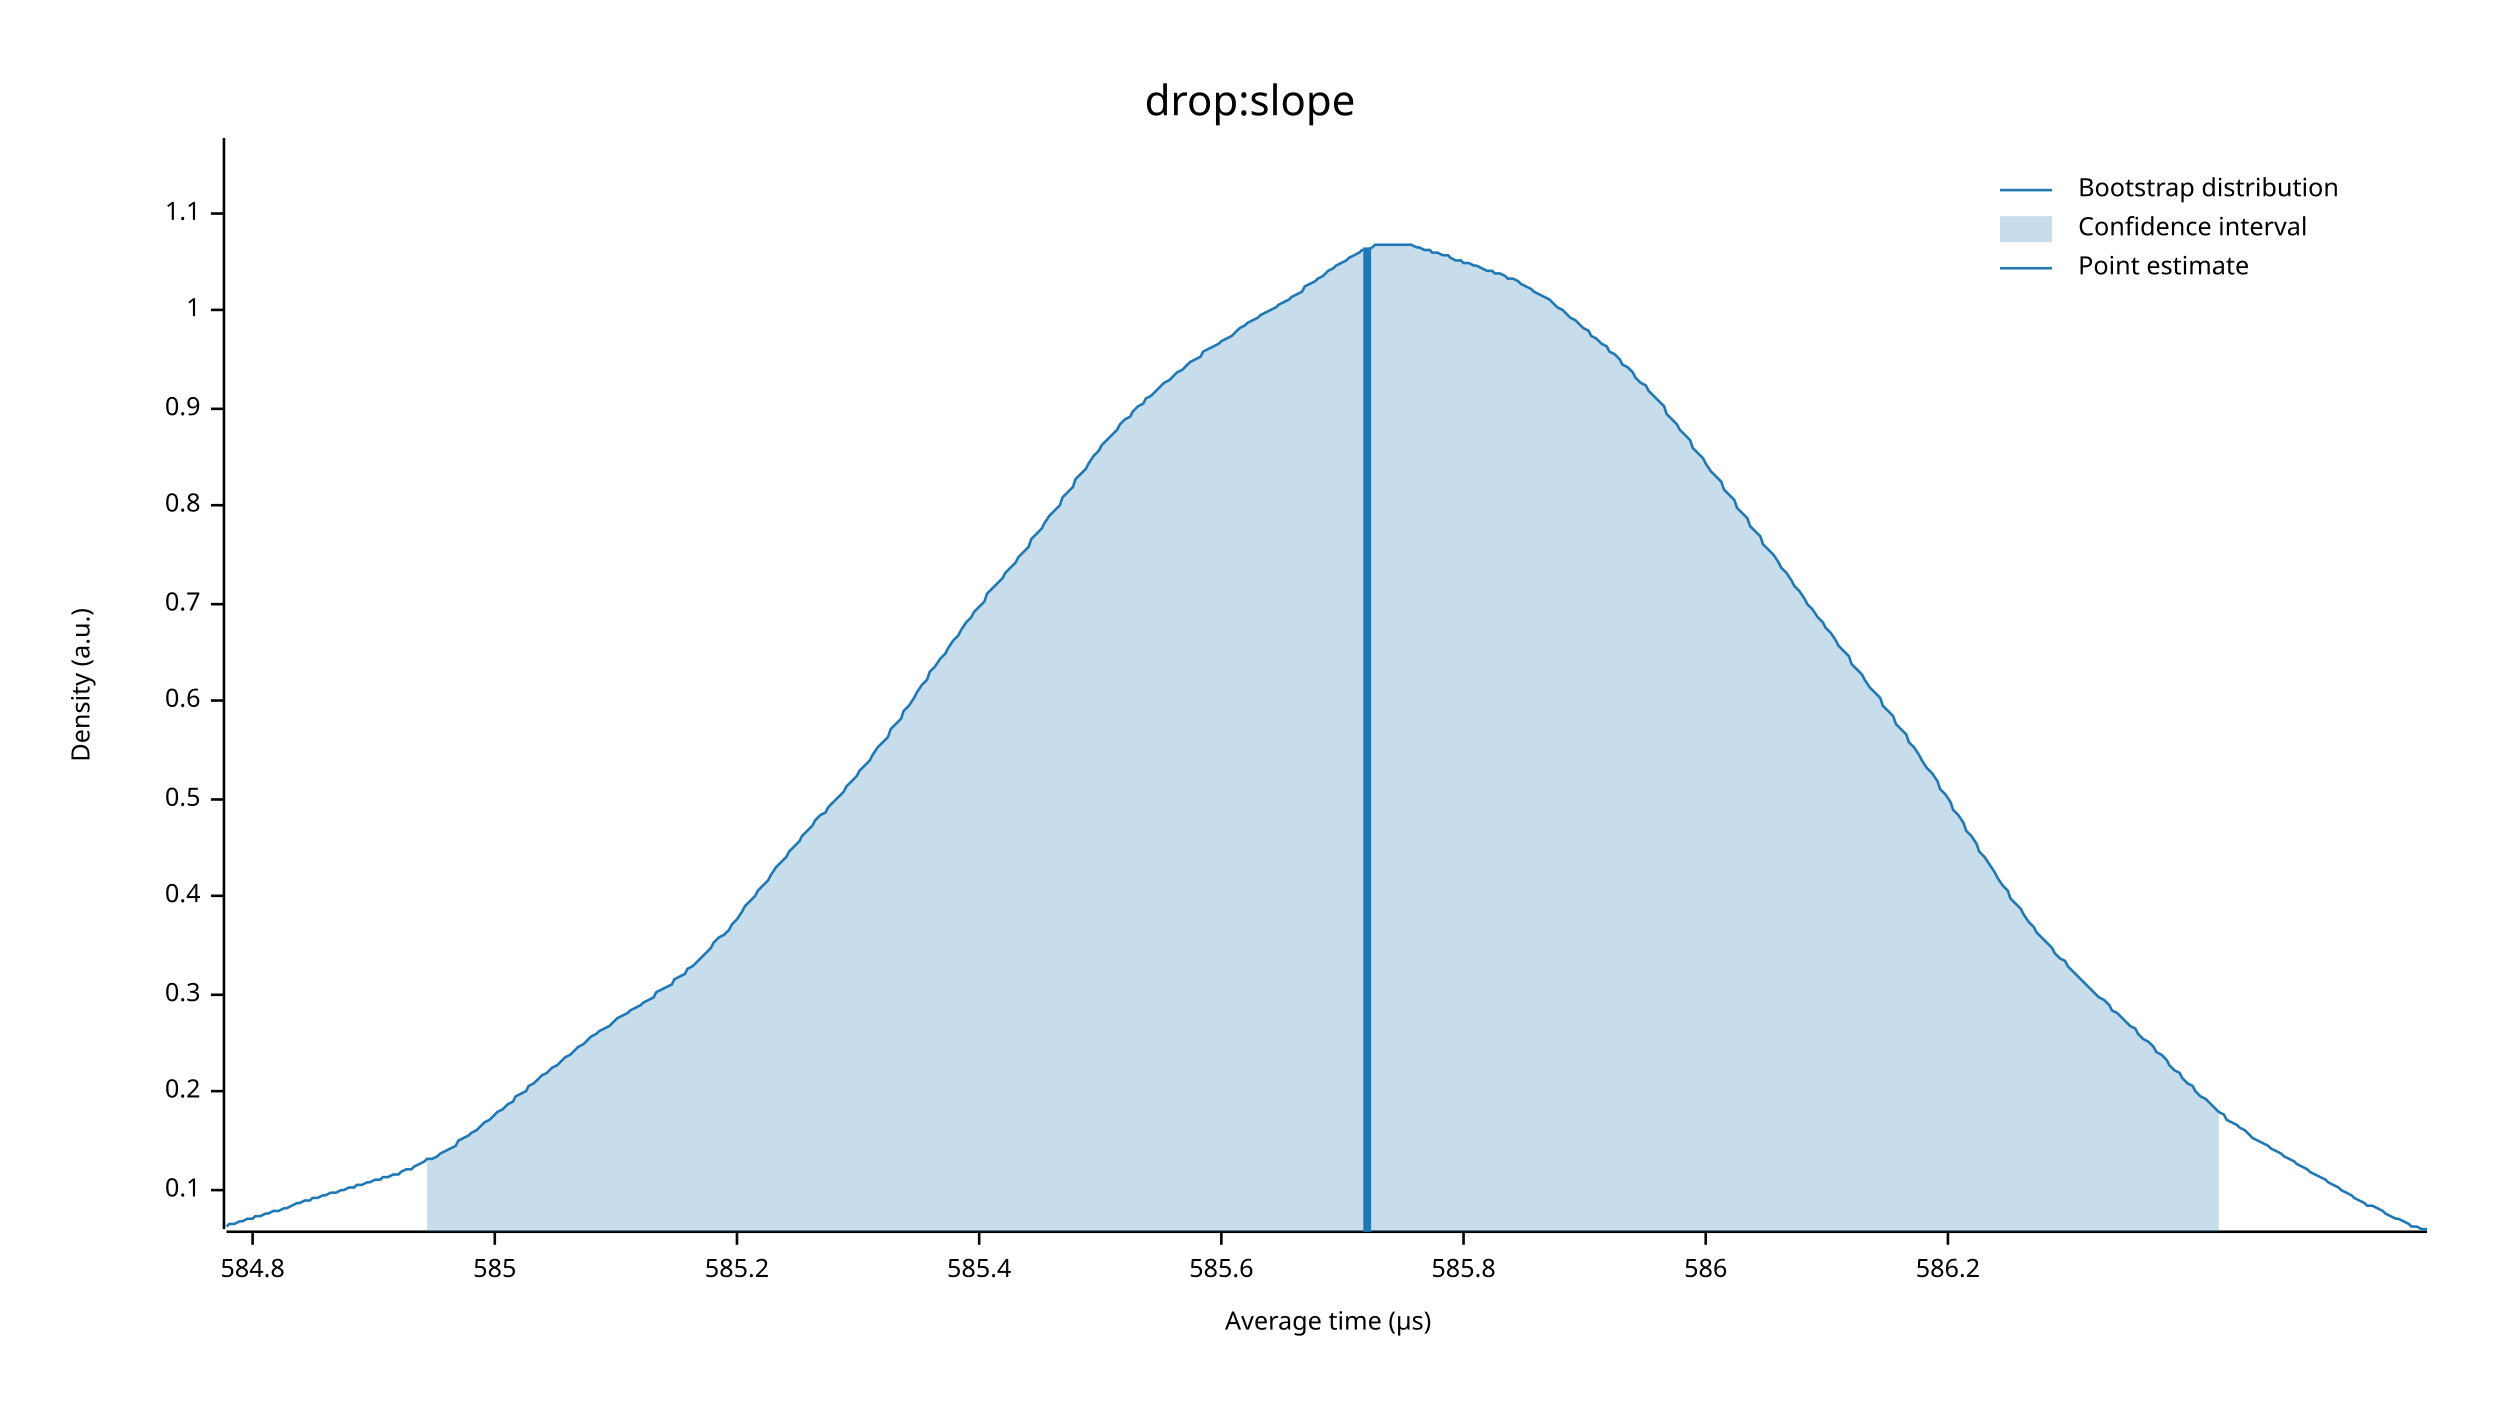
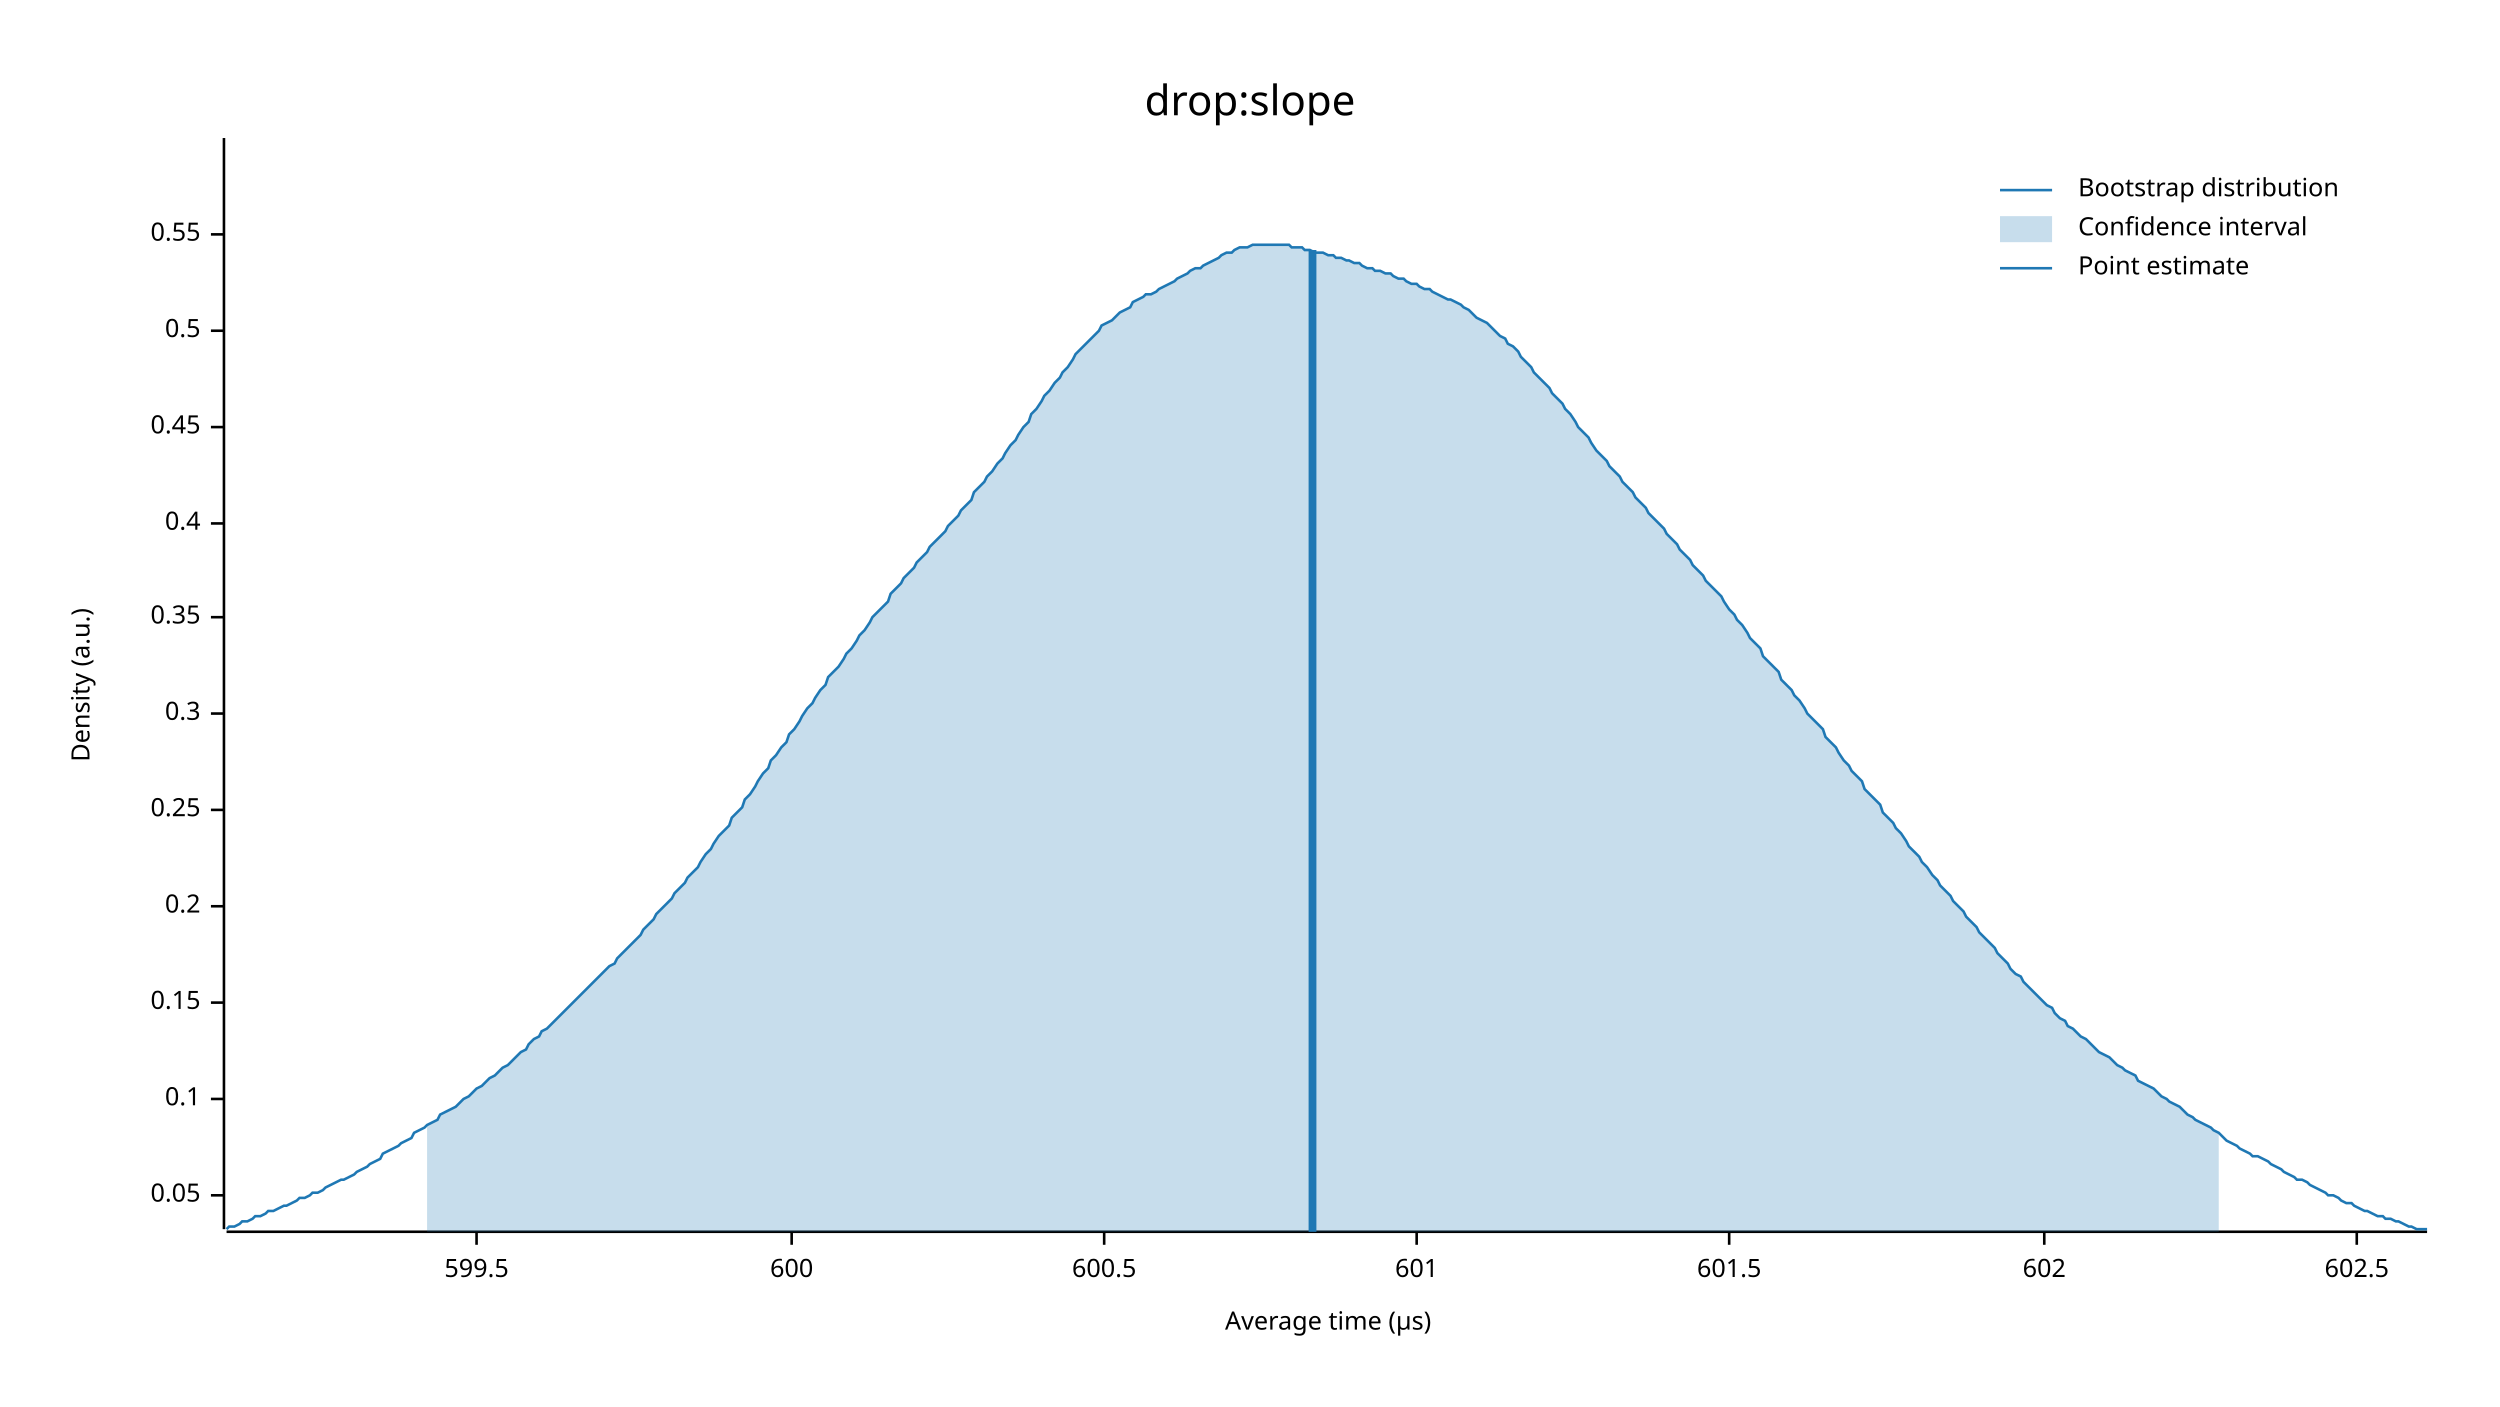
<svg xmlns="http://www.w3.org/2000/svg" width="960" height="540" viewBox="0 0 960 540">
  <text x="480" y="32" dy="0.76em" text-anchor="middle" font-family="sans-serif" font-size="16.129" opacity="1" fill="#000000">
drop:slope
</text>
  <text x="27" y="263" dy="0.76em" text-anchor="middle" font-family="sans-serif" font-size="9.677" opacity="1" fill="#000000" transform="rotate(270, 27, 263)">
Density (a.u.)
</text>
  <text x="510" y="513" dy="-0.5ex" text-anchor="middle" font-family="sans-serif" font-size="9.677" opacity="1" fill="#000000">
Average time (µs)
</text>
  <polyline fill="none" opacity="1" stroke="#000000" stroke-width="1" points="86,53 86,472 " />
-   <text x="77" y="457" dy="0.5ex" text-anchor="end" font-family="sans-serif" font-size="9.677" opacity="1" fill="#000000">
+   <text x="77" y="459" dy="0.5ex" text-anchor="end" font-family="sans-serif" font-size="9.677" opacity="1" fill="#000000">
+ 0.05
+ </text>
+   <polyline fill="none" opacity="1" stroke="#000000" stroke-width="1" points="81,459 86,459 " />
+   <text x="77" y="422" dy="0.5ex" text-anchor="end" font-family="sans-serif" font-size="9.677" opacity="1" fill="#000000">
0.1
</text>
-   <polyline fill="none" opacity="1" stroke="#000000" stroke-width="1" points="81,457 86,457 " />
-   <text x="77" y="419" dy="0.5ex" text-anchor="end" font-family="sans-serif" font-size="9.677" opacity="1" fill="#000000">
+   <polyline fill="none" opacity="1" stroke="#000000" stroke-width="1" points="81,422 86,422 " />
+   <text x="77" y="385" dy="0.5ex" text-anchor="end" font-family="sans-serif" font-size="9.677" opacity="1" fill="#000000">
+ 0.15
+ </text>
+   <polyline fill="none" opacity="1" stroke="#000000" stroke-width="1" points="81,385 86,385 " />
+   <text x="77" y="348" dy="0.5ex" text-anchor="end" font-family="sans-serif" font-size="9.677" opacity="1" fill="#000000">
0.2
</text>
-   <polyline fill="none" opacity="1" stroke="#000000" stroke-width="1" points="81,419 86,419 " />
-   <text x="77" y="382" dy="0.5ex" text-anchor="end" font-family="sans-serif" font-size="9.677" opacity="1" fill="#000000">
+   <polyline fill="none" opacity="1" stroke="#000000" stroke-width="1" points="81,348 86,348 " />
+   <text x="77" y="311" dy="0.5ex" text-anchor="end" font-family="sans-serif" font-size="9.677" opacity="1" fill="#000000">
+ 0.25
+ </text>
+   <polyline fill="none" opacity="1" stroke="#000000" stroke-width="1" points="81,311 86,311 " />
+   <text x="77" y="274" dy="0.5ex" text-anchor="end" font-family="sans-serif" font-size="9.677" opacity="1" fill="#000000">
0.3
</text>
-   <polyline fill="none" opacity="1" stroke="#000000" stroke-width="1" points="81,382 86,382 " />
-   <text x="77" y="344" dy="0.5ex" text-anchor="end" font-family="sans-serif" font-size="9.677" opacity="1" fill="#000000">
+   <polyline fill="none" opacity="1" stroke="#000000" stroke-width="1" points="81,274 86,274 " />
+   <text x="77" y="237" dy="0.5ex" text-anchor="end" font-family="sans-serif" font-size="9.677" opacity="1" fill="#000000">
+ 0.35
+ </text>
+   <polyline fill="none" opacity="1" stroke="#000000" stroke-width="1" points="81,237 86,237 " />
+   <text x="77" y="201" dy="0.5ex" text-anchor="end" font-family="sans-serif" font-size="9.677" opacity="1" fill="#000000">
0.4
</text>
-   <polyline fill="none" opacity="1" stroke="#000000" stroke-width="1" points="81,344 86,344 " />
-   <text x="77" y="307" dy="0.5ex" text-anchor="end" font-family="sans-serif" font-size="9.677" opacity="1" fill="#000000">
+   <polyline fill="none" opacity="1" stroke="#000000" stroke-width="1" points="81,201 86,201 " />
+   <text x="77" y="164" dy="0.5ex" text-anchor="end" font-family="sans-serif" font-size="9.677" opacity="1" fill="#000000">
+ 0.45
+ </text>
+   <polyline fill="none" opacity="1" stroke="#000000" stroke-width="1" points="81,164 86,164 " />
+   <text x="77" y="127" dy="0.5ex" text-anchor="end" font-family="sans-serif" font-size="9.677" opacity="1" fill="#000000">
0.5
</text>
-   <polyline fill="none" opacity="1" stroke="#000000" stroke-width="1" points="81,307 86,307 " />
-   <text x="77" y="269" dy="0.5ex" text-anchor="end" font-family="sans-serif" font-size="9.677" opacity="1" fill="#000000">
- 0.6
+   <polyline fill="none" opacity="1" stroke="#000000" stroke-width="1" points="81,127 86,127 " />
+   <text x="77" y="90" dy="0.5ex" text-anchor="end" font-family="sans-serif" font-size="9.677" opacity="1" fill="#000000">
+ 0.55
</text>
-   <polyline fill="none" opacity="1" stroke="#000000" stroke-width="1" points="81,269 86,269 " />
-   <text x="77" y="232" dy="0.5ex" text-anchor="end" font-family="sans-serif" font-size="9.677" opacity="1" fill="#000000">
- 0.7
+   <polyline fill="none" opacity="1" stroke="#000000" stroke-width="1" points="81,90 86,90 " />
+   <polyline fill="none" opacity="1" stroke="#000000" stroke-width="1" points="87,473 932,473 " />
+   <text x="183" y="483" dy="0.76em" text-anchor="middle" font-family="sans-serif" font-size="9.677" opacity="1" fill="#000000">
+ 599.5
</text>
-   <polyline fill="none" opacity="1" stroke="#000000" stroke-width="1" points="81,232 86,232 " />
-   <text x="77" y="194" dy="0.5ex" text-anchor="end" font-family="sans-serif" font-size="9.677" opacity="1" fill="#000000">
- 0.8
+   <polyline fill="none" opacity="1" stroke="#000000" stroke-width="1" points="183,473 183,478 " />
+   <text x="304" y="483" dy="0.76em" text-anchor="middle" font-family="sans-serif" font-size="9.677" opacity="1" fill="#000000">
+ 600
</text>
-   <polyline fill="none" opacity="1" stroke="#000000" stroke-width="1" points="81,194 86,194 " />
-   <text x="77" y="157" dy="0.5ex" text-anchor="end" font-family="sans-serif" font-size="9.677" opacity="1" fill="#000000">
- 0.9
+   <polyline fill="none" opacity="1" stroke="#000000" stroke-width="1" points="304,473 304,478 " />
+   <text x="424" y="483" dy="0.76em" text-anchor="middle" font-family="sans-serif" font-size="9.677" opacity="1" fill="#000000">
+ 600.5
</text>
-   <polyline fill="none" opacity="1" stroke="#000000" stroke-width="1" points="81,157 86,157 " />
-   <text x="77" y="119" dy="0.5ex" text-anchor="end" font-family="sans-serif" font-size="9.677" opacity="1" fill="#000000">
- 1
+   <polyline fill="none" opacity="1" stroke="#000000" stroke-width="1" points="424,473 424,478 " />
+   <text x="544" y="483" dy="0.76em" text-anchor="middle" font-family="sans-serif" font-size="9.677" opacity="1" fill="#000000">
+ 601
</text>
-   <polyline fill="none" opacity="1" stroke="#000000" stroke-width="1" points="81,119 86,119 " />
-   <text x="77" y="82" dy="0.5ex" text-anchor="end" font-family="sans-serif" font-size="9.677" opacity="1" fill="#000000">
- 1.1
+   <polyline fill="none" opacity="1" stroke="#000000" stroke-width="1" points="544,473 544,478 " />
+   <text x="664" y="483" dy="0.76em" text-anchor="middle" font-family="sans-serif" font-size="9.677" opacity="1" fill="#000000">
+ 601.5
</text>
-   <polyline fill="none" opacity="1" stroke="#000000" stroke-width="1" points="81,82 86,82 " />
-   <polyline fill="none" opacity="1" stroke="#000000" stroke-width="1" points="87,473 932,473 " />
-   <text x="97" y="483" dy="0.76em" text-anchor="middle" font-family="sans-serif" font-size="9.677" opacity="1" fill="#000000">
- 584.8
+   <polyline fill="none" opacity="1" stroke="#000000" stroke-width="1" points="664,473 664,478 " />
+   <text x="785" y="483" dy="0.76em" text-anchor="middle" font-family="sans-serif" font-size="9.677" opacity="1" fill="#000000">
+ 602
</text>
-   <polyline fill="none" opacity="1" stroke="#000000" stroke-width="1" points="97,473 97,478 " />
-   <text x="190" y="483" dy="0.76em" text-anchor="middle" font-family="sans-serif" font-size="9.677" opacity="1" fill="#000000">
- 585
+   <polyline fill="none" opacity="1" stroke="#000000" stroke-width="1" points="785,473 785,478 " />
+   <text x="905" y="483" dy="0.76em" text-anchor="middle" font-family="sans-serif" font-size="9.677" opacity="1" fill="#000000">
+ 602.5
</text>
-   <polyline fill="none" opacity="1" stroke="#000000" stroke-width="1" points="190,473 190,478 " />
-   <text x="283" y="483" dy="0.76em" text-anchor="middle" font-family="sans-serif" font-size="9.677" opacity="1" fill="#000000">
- 585.2
- </text>
-   <polyline fill="none" opacity="1" stroke="#000000" stroke-width="1" points="283,473 283,478 " />
-   <text x="376" y="483" dy="0.76em" text-anchor="middle" font-family="sans-serif" font-size="9.677" opacity="1" fill="#000000">
- 585.4
- </text>
-   <polyline fill="none" opacity="1" stroke="#000000" stroke-width="1" points="376,473 376,478 " />
-   <text x="469" y="483" dy="0.76em" text-anchor="middle" font-family="sans-serif" font-size="9.677" opacity="1" fill="#000000">
- 585.6
- </text>
-   <polyline fill="none" opacity="1" stroke="#000000" stroke-width="1" points="469,473 469,478 " />
-   <text x="562" y="483" dy="0.76em" text-anchor="middle" font-family="sans-serif" font-size="9.677" opacity="1" fill="#000000">
- 585.8
- </text>
-   <polyline fill="none" opacity="1" stroke="#000000" stroke-width="1" points="562,473 562,478 " />
-   <text x="655" y="483" dy="0.76em" text-anchor="middle" font-family="sans-serif" font-size="9.677" opacity="1" fill="#000000">
- 586
- </text>
-   <polyline fill="none" opacity="1" stroke="#000000" stroke-width="1" points="655,473 655,478 " />
-   <text x="748" y="483" dy="0.76em" text-anchor="middle" font-family="sans-serif" font-size="9.677" opacity="1" fill="#000000">
- 586.2
- </text>
-   <polyline fill="none" opacity="1" stroke="#000000" stroke-width="1" points="748,473 748,478 " />
-   <polyline fill="none" opacity="1" stroke="#1F78B4" stroke-width="1" points="87,471 88,470 90,470 92,469 93,469 95,468 97,468 98,467 100,467 102,466 103,466 105,465 107,465 109,464 110,464 112,463 114,462 115,462 117,461 119,461 120,460 122,460 124,459 125,459 127,458 129,458 131,457 132,457 134,456 136,456 137,455 139,455 141,454 142,454 144,453 146,453 147,452 149,452 151,451 153,451 154,450 156,449 158,449 159,448 161,447 163,446 164,445 166,445 168,444 169,443 171,442 173,441 175,440 176,438 178,437 180,436 181,435 183,434 185,432 186,431 188,430 190,428 191,427 193,426 195,424 197,423 198,421 200,420 202,419 203,417 205,416 207,414 208,413 210,412 212,410 214,409 215,408 217,406 219,405 220,404 222,402 224,401 225,400 227,398 229,397 230,396 232,395 234,394 236,392 237,391 239,390 241,389 242,388 244,387 246,386 247,385 249,384 251,383 252,381 254,380 256,379 258,378 259,376 261,375 263,374 264,372 266,371 268,369 269,368 271,366 273,364 274,362 276,360 278,359 280,357 281,355 283,353 285,350 286,348 288,346 290,344 291,342 293,340 295,338 296,336 298,333 300,331 302,329 303,327 305,325 307,323 308,321 310,319 312,317 313,315 315,313 317,312 318,310 320,308 322,306 324,304 325,302 327,300 329,298 330,296 332,294 334,292 335,290 337,287 339,285 341,283 342,280 344,278 346,276 347,273 349,271 351,268 352,266 354,263 356,261 357,258 359,256 361,253 363,251 364,249 366,246 368,244 369,242 371,239 373,237 374,235 376,233 378,231 379,228 381,226 383,224 385,222 386,220 388,218 390,216 391,214 393,212 395,210 396,207 398,205 400,203 401,201 403,198 405,196 407,194 408,191 410,189 412,187 413,184 415,182 417,180 418,178 420,175 422,173 423,171 425,169 427,167 429,165 430,163 432,161 434,160 435,158 437,156 439,155 440,153 442,152 444,150 445,149 447,147 449,146 451,144 452,143 454,142 456,140 457,139 459,138 461,137 462,135 464,134 466,133 468,132 469,131 471,130 473,129 474,128 476,126 478,125 479,124 481,123 483,122 484,121 486,120 488,119 490,118 491,117 493,116 495,115 496,114 498,113 500,112 501,110 503,109 505,108 506,107 508,106 510,104 512,103 513,102 515,101 517,100 518,99 520,98 522,97 523,96 525,96 527,95 528,94 530,94 532,94 534,94 535,94 537,94 539,94 540,94 542,94 544,95 545,95 547,96 549,96 550,97 552,97 554,98 556,98 557,99 559,100 561,100 562,101 564,101 566,102 567,102 569,103 571,104 573,104 574,105 576,105 578,106 579,107 581,107 583,108 584,109 586,110 588,111 589,112 591,113 593,114 595,115 596,116 598,118 600,119 601,120 603,122 605,123 606,124 608,126 610,127 611,129 613,130 615,132 617,133 618,135 620,136 622,138 623,140 625,141 627,143 628,145 630,147 632,148 633,150 635,152 637,154 639,156 640,159 642,161 644,163 645,165 647,167 649,169 650,172 652,174 654,176 655,178 657,181 659,183 661,185 662,188 664,190 666,192 667,195 669,197 671,199 672,202 674,204 676,206 677,209 679,211 681,213 683,216 684,218 686,220 688,223 689,225 691,227 693,230 694,232 696,234 698,237 700,239 701,241 703,243 705,246 706,248 708,250 710,252 711,255 713,257 715,259 716,261 718,264 720,266 722,268 723,271 725,273 727,275 728,278 730,280 732,282 733,285 735,287 737,290 738,292 740,295 742,297 744,300 745,303 747,305 749,308 750,311 752,313 754,316 755,319 757,321 759,324 760,327 762,329 764,332 766,335 767,337 769,340 771,342 772,345 774,347 776,349 777,351 779,354 781,356 782,358 784,360 786,362 788,364 789,366 791,368 793,369 794,371 796,373 798,375 799,376 801,378 803,380 804,381 806,383 808,384 810,386 811,388 813,389 815,391 816,392 818,394 820,395 821,397 823,399 825,400 827,402 828,404 830,405 832,407 833,409 835,411 837,412 838,414 840,416 842,417 843,419 845,421 847,422 849,424 850,425 852,427 854,428 855,430 857,431 859,432 860,433 862,434 864,436 865,437 867,438 869,439 871,440 872,441 874,442 876,443 877,444 879,445 881,446 882,447 884,448 886,449 887,450 889,451 891,452 893,453 894,454 896,455 898,456 899,457 901,458 903,459 904,460 906,461 908,462 909,463 911,463 913,464 915,465 916,466 918,467 920,468 921,468 923,469 925,470 926,471 928,471 930,472 932,472 " />
-   <polygon opacity="0.25" fill="#1F78B4" points="164,445 166,445 168,444 169,443 171,442 173,441 175,440 176,438 178,437 180,436 181,435 183,434 185,432 186,431 188,430 190,428 191,427 193,426 195,424 197,423 198,421 200,420 202,419 203,417 205,416 207,414 208,413 210,412 212,410 214,409 215,408 217,406 219,405 220,404 222,402 224,401 225,400 227,398 229,397 230,396 232,395 234,394 236,392 237,391 239,390 241,389 242,388 244,387 246,386 247,385 249,384 251,383 252,381 254,380 256,379 258,378 259,376 261,375 263,374 264,372 266,371 268,369 269,368 271,366 273,364 274,362 276,360 278,359 280,357 281,355 283,353 285,350 286,348 288,346 290,344 291,342 293,340 295,338 296,336 298,333 300,331 302,329 303,327 305,325 307,323 308,321 310,319 312,317 313,315 315,313 317,312 318,310 320,308 322,306 324,304 325,302 327,300 329,298 330,296 332,294 334,292 335,290 337,287 339,285 341,283 342,280 344,278 346,276 347,273 349,271 351,268 352,266 354,263 356,261 357,258 359,256 361,253 363,251 364,249 366,246 368,244 369,242 371,239 373,237 374,235 376,233 378,231 379,228 381,226 383,224 385,222 386,220 388,218 390,216 391,214 393,212 395,210 396,207 398,205 400,203 401,201 403,198 405,196 407,194 408,191 410,189 412,187 413,184 415,182 417,180 418,178 420,175 422,173 423,171 425,169 427,167 429,165 430,163 432,161 434,160 435,158 437,156 439,155 440,153 442,152 444,150 445,149 447,147 449,146 451,144 452,143 454,142 456,140 457,139 459,138 461,137 462,135 464,134 466,133 468,132 469,131 471,130 473,129 474,128 476,126 478,125 479,124 481,123 483,122 484,121 486,120 488,119 490,118 491,117 493,116 495,115 496,114 498,113 500,112 501,110 503,109 505,108 506,107 508,106 510,104 512,103 513,102 515,101 517,100 518,99 520,98 522,97 523,96 525,96 527,95 528,94 530,94 532,94 534,94 535,94 537,94 539,94 540,94 542,94 544,95 545,95 547,96 549,96 550,97 552,97 554,98 556,98 557,99 559,100 561,100 562,101 564,101 566,102 567,102 569,103 571,104 573,104 574,105 576,105 578,106 579,107 581,107 583,108 584,109 586,110 588,111 589,112 591,113 593,114 595,115 596,116 598,118 600,119 601,120 603,122 605,123 606,124 608,126 610,127 611,129 613,130 615,132 617,133 618,135 620,136 622,138 623,140 625,141 627,143 628,145 630,147 632,148 633,150 635,152 637,154 639,156 640,159 642,161 644,163 645,165 647,167 649,169 650,172 652,174 654,176 655,178 657,181 659,183 661,185 662,188 664,190 666,192 667,195 669,197 671,199 672,202 674,204 676,206 677,209 679,211 681,213 683,216 684,218 686,220 688,223 689,225 691,227 693,230 694,232 696,234 698,237 700,239 701,241 703,243 705,246 706,248 708,250 710,252 711,255 713,257 715,259 716,261 718,264 720,266 722,268 723,271 725,273 727,275 728,278 730,280 732,282 733,285 735,287 737,290 738,292 740,295 742,297 744,300 745,303 747,305 749,308 750,311 752,313 754,316 755,319 757,321 759,324 760,327 762,329 764,332 766,335 767,337 769,340 771,342 772,345 774,347 776,349 777,351 779,354 781,356 782,358 784,360 786,362 788,364 789,366 791,368 793,369 794,371 796,373 798,375 799,376 801,378 803,380 804,381 806,383 808,384 810,386 811,388 813,389 815,391 816,392 818,394 820,395 821,397 823,399 825,400 827,402 828,404 830,405 832,407 833,409 835,411 837,412 838,414 840,416 842,417 843,419 845,421 847,422 849,424 850,425 852,427 852,473 164,473 " />
-   <polyline fill="none" opacity="1" stroke="#1F78B4" stroke-width="3" points="525,473 525,95 " />
+   <polyline fill="none" opacity="1" stroke="#000000" stroke-width="1" points="905,473 905,478 " />
+   <polyline fill="none" opacity="1" stroke="#1F78B4" stroke-width="1" points="87,472 88,471 90,471 92,470 93,469 95,469 97,468 98,467 100,467 102,466 103,465 105,465 107,464 109,463 110,463 112,462 114,461 115,460 117,460 119,459 120,458 122,458 124,457 125,456 127,455 129,454 131,453 132,453 134,452 136,451 137,450 139,449 141,448 142,447 144,446 146,445 147,443 149,442 151,441 153,440 154,439 156,438 158,437 159,435 161,434 163,433 164,432 166,431 168,430 169,428 171,427 173,426 175,425 176,424 178,422 180,421 181,420 183,418 185,417 186,416 188,414 190,413 191,412 193,410 195,409 197,407 198,406 200,404 202,403 203,401 205,399 207,398 208,396 210,395 212,393 214,391 215,390 217,388 219,386 220,385 222,383 224,381 225,380 227,378 229,376 230,375 232,373 234,371 236,370 237,368 239,366 241,364 242,363 244,361 246,359 247,357 249,355 251,353 252,351 254,349 256,347 258,345 259,343 261,341 263,339 264,337 266,335 268,333 269,331 271,328 273,326 274,324 276,321 278,319 280,317 281,314 283,312 285,310 286,307 288,305 290,302 291,300 293,297 295,295 296,292 298,290 300,287 302,285 303,282 305,280 307,277 308,275 310,272 312,270 313,268 315,265 317,263 318,260 320,258 322,256 324,253 325,251 327,249 329,246 330,244 332,242 334,239 335,237 337,235 339,233 341,231 342,228 344,226 346,224 347,222 349,220 351,218 352,216 354,214 356,212 357,210 359,208 361,206 363,204 364,202 366,200 368,198 369,196 371,194 373,192 374,189 376,187 378,185 379,183 381,181 383,178 385,176 386,174 388,171 390,169 391,167 393,164 395,162 396,159 398,157 400,154 401,152 403,150 405,147 407,145 408,143 410,141 412,138 413,136 415,134 417,132 418,131 420,129 422,127 423,125 425,124 427,123 429,121 430,120 432,119 434,118 435,116 437,115 439,114 440,113 442,113 444,112 445,111 447,110 449,109 451,108 452,107 454,106 456,105 457,104 459,103 461,103 462,102 464,101 466,100 468,99 469,98 471,97 473,97 474,96 476,95 478,95 479,95 481,94 483,94 484,94 486,94 488,94 490,94 491,94 493,94 495,94 496,95 498,95 500,95 501,96 503,96 505,97 506,97 508,97 510,98 512,98 513,99 515,99 517,100 518,100 520,101 522,101 523,102 525,103 527,103 528,104 530,104 532,105 534,105 535,106 537,107 539,107 540,108 542,109 544,109 545,110 547,111 549,111 550,112 552,113 554,114 556,115 557,115 559,116 561,117 562,118 564,119 566,121 567,122 569,123 571,124 573,126 574,127 576,129 578,130 579,132 581,133 583,135 584,137 586,139 588,141 589,143 591,145 593,147 595,149 596,151 598,153 600,155 601,157 603,159 605,162 606,164 608,166 610,168 611,170 613,173 615,175 617,177 618,179 620,181 622,183 623,185 625,187 627,189 628,191 630,193 632,195 633,197 635,199 637,201 639,203 640,205 642,207 644,209 645,211 647,213 649,215 650,217 652,219 654,221 655,223 657,225 659,227 661,229 662,231 664,234 666,236 667,238 669,240 671,243 672,245 674,247 676,249 677,252 679,254 681,256 683,258 684,261 686,263 688,265 689,267 691,269 693,272 694,274 696,276 698,278 700,280 701,283 703,285 705,287 706,289 708,292 710,294 711,296 713,298 715,300 716,303 718,305 720,307 722,309 723,312 725,314 727,316 728,318 730,320 732,323 733,325 735,327 737,329 738,331 740,333 742,336 744,338 745,340 747,342 749,344 750,346 752,348 754,350 755,352 757,354 759,356 760,358 762,360 764,362 766,364 767,366 769,368 771,370 772,372 774,374 776,375 777,377 779,379 781,381 782,382 784,384 786,386 788,387 789,389 791,391 793,392 794,394 796,395 798,397 799,398 801,399 803,401 804,402 806,404 808,405 810,406 811,407 813,409 815,410 816,411 818,412 820,413 821,415 823,416 825,417 827,418 828,419 830,421 832,422 833,423 835,424 837,425 838,426 840,428 842,429 843,430 845,431 847,432 849,433 850,434 852,435 854,437 855,438 857,439 859,440 860,441 862,442 864,443 865,444 867,444 869,445 871,446 872,447 874,448 876,449 877,450 879,451 881,452 882,453 884,453 886,454 887,455 889,456 891,457 893,458 894,459 896,459 898,460 899,461 901,462 903,462 904,463 906,464 908,465 909,465 911,466 913,467 915,467 916,468 918,468 920,469 921,469 923,470 925,471 926,471 928,472 930,472 932,472 " />
+   <polygon opacity="0.25" fill="#1F78B4" points="164,432 166,431 168,430 169,428 171,427 173,426 175,425 176,424 178,422 180,421 181,420 183,418 185,417 186,416 188,414 190,413 191,412 193,410 195,409 197,407 198,406 200,404 202,403 203,401 205,399 207,398 208,396 210,395 212,393 214,391 215,390 217,388 219,386 220,385 222,383 224,381 225,380 227,378 229,376 230,375 232,373 234,371 236,370 237,368 239,366 241,364 242,363 244,361 246,359 247,357 249,355 251,353 252,351 254,349 256,347 258,345 259,343 261,341 263,339 264,337 266,335 268,333 269,331 271,328 273,326 274,324 276,321 278,319 280,317 281,314 283,312 285,310 286,307 288,305 290,302 291,300 293,297 295,295 296,292 298,290 300,287 302,285 303,282 305,280 307,277 308,275 310,272 312,270 313,268 315,265 317,263 318,260 320,258 322,256 324,253 325,251 327,249 329,246 330,244 332,242 334,239 335,237 337,235 339,233 341,231 342,228 344,226 346,224 347,222 349,220 351,218 352,216 354,214 356,212 357,210 359,208 361,206 363,204 364,202 366,200 368,198 369,196 371,194 373,192 374,189 376,187 378,185 379,183 381,181 383,178 385,176 386,174 388,171 390,169 391,167 393,164 395,162 396,159 398,157 400,154 401,152 403,150 405,147 407,145 408,143 410,141 412,138 413,136 415,134 417,132 418,131 420,129 422,127 423,125 425,124 427,123 429,121 430,120 432,119 434,118 435,116 437,115 439,114 440,113 442,113 444,112 445,111 447,110 449,109 451,108 452,107 454,106 456,105 457,104 459,103 461,103 462,102 464,101 466,100 468,99 469,98 471,97 473,97 474,96 476,95 478,95 479,95 481,94 483,94 484,94 486,94 488,94 490,94 491,94 493,94 495,94 496,95 498,95 500,95 501,96 503,96 505,97 506,97 508,97 510,98 512,98 513,99 515,99 517,100 518,100 520,101 522,101 523,102 525,103 527,103 528,104 530,104 532,105 534,105 535,106 537,107 539,107 540,108 542,109 544,109 545,110 547,111 549,111 550,112 552,113 554,114 556,115 557,115 559,116 561,117 562,118 564,119 566,121 567,122 569,123 571,124 573,126 574,127 576,129 578,130 579,132 581,133 583,135 584,137 586,139 588,141 589,143 591,145 593,147 595,149 596,151 598,153 600,155 601,157 603,159 605,162 606,164 608,166 610,168 611,170 613,173 615,175 617,177 618,179 620,181 622,183 623,185 625,187 627,189 628,191 630,193 632,195 633,197 635,199 637,201 639,203 640,205 642,207 644,209 645,211 647,213 649,215 650,217 652,219 654,221 655,223 657,225 659,227 661,229 662,231 664,234 666,236 667,238 669,240 671,243 672,245 674,247 676,249 677,252 679,254 681,256 683,258 684,261 686,263 688,265 689,267 691,269 693,272 694,274 696,276 698,278 700,280 701,283 703,285 705,287 706,289 708,292 710,294 711,296 713,298 715,300 716,303 718,305 720,307 722,309 723,312 725,314 727,316 728,318 730,320 732,323 733,325 735,327 737,329 738,331 740,333 742,336 744,338 745,340 747,342 749,344 750,346 752,348 754,350 755,352 757,354 759,356 760,358 762,360 764,362 766,364 767,366 769,368 771,370 772,372 774,374 776,375 777,377 779,379 781,381 782,382 784,384 786,386 788,387 789,389 791,391 793,392 794,394 796,395 798,397 799,398 801,399 803,401 804,402 806,404 808,405 810,406 811,407 813,409 815,410 816,411 818,412 820,413 821,415 823,416 825,417 827,418 828,419 830,421 832,422 833,423 835,424 837,425 838,426 840,428 842,429 843,430 845,431 847,432 849,433 850,434 852,435 852,473 164,473 " />
+   <polyline fill="none" opacity="1" stroke="#1F78B4" stroke-width="3" points="504,473 504,96 " />
  <text x="798" y="68" dy="0.76em" text-anchor="start" font-family="sans-serif" font-size="9.677" opacity="1" fill="#000000">
Bootstrap distribution
</text>
  <text x="798" y="83" dy="0.76em" text-anchor="start" font-family="sans-serif" font-size="9.677" opacity="1" fill="#000000">
Confidence interval
</text>
  <text x="798" y="98" dy="0.76em" text-anchor="start" font-family="sans-serif" font-size="9.677" opacity="1" fill="#000000">
Point estimate
</text>
  <polyline fill="none" opacity="1" stroke="#1F78B4" stroke-width="1" points="768,73 788,73 " />
  <rect x="768" y="83" width="20" height="10" opacity="0.25" fill="#1F78B4" stroke="none" />
  <polyline fill="none" opacity="1" stroke="#1F78B4" stroke-width="1" points="768,103 788,103 " />
</svg>
